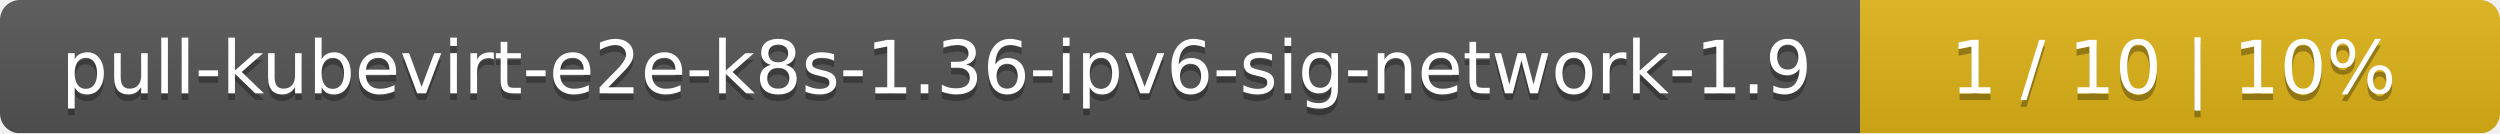
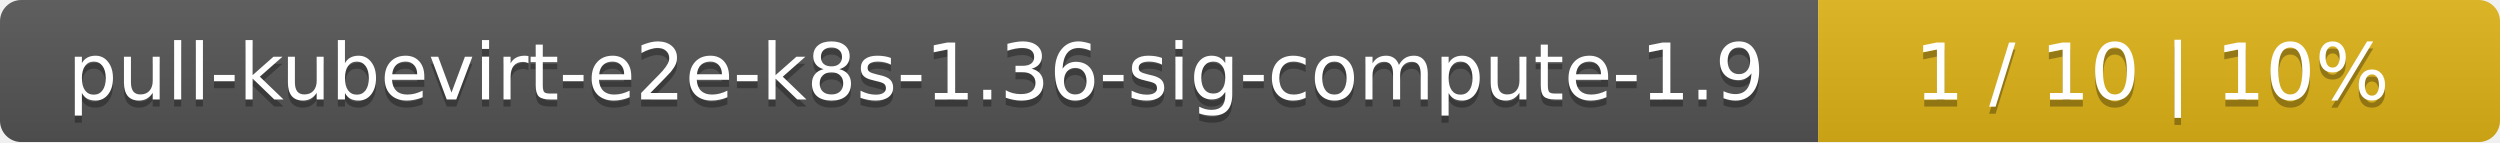
- <svg xmlns="http://www.w3.org/2000/svg" width="375" height="20">
+ <svg xmlns="http://www.w3.org/2000/svg" width="352" height="20">
  <linearGradient id="smooth" x2="0" y2="100%">
    <stop offset="0" stop-color="#bbb" stop-opacity=".1" />
    <stop offset="1" stop-opacity=".1" />
  </linearGradient>
  <mask id="round">
-     <rect width="375" height="20" rx="3" fill="#fff" />
+     <rect width="352" height="20" rx="3" fill="#fff" />
  </mask>
  <g mask="url(#round)">
-     <rect width="279" height="20" fill="#555" />
-     <rect x="279" width="96" height="20" fill="#dfb317" />
-     <rect width="375" height="20" fill="url(#smooth)" />
+     <rect width="256" height="20" fill="#555" />
+     <rect x="256" width="96" height="20" fill="#dfb317" />
+     <rect width="352" height="20" fill="url(#smooth)" />
  </g>
  <g fill="#fff" text-anchor="middle" font-family="DejaVu Sans,Verdana,Geneva,sans-serif" font-size="11">
-     <text x="140.5" y="15" fill="#010101" fill-opacity=".3">pull-kubevirt-e2e-k8s-1.36-ipv6-sig-network-1.9</text>
-     <text x="140.5" y="14">pull-kubevirt-e2e-k8s-1.36-ipv6-sig-network-1.9</text>
-     <text x="326" y="15" fill="#010101" fill-opacity=".3">1 / 10    |    10%</text>
-     <text x="326" y="14">1 / 10    |    10%</text>
+     <text x="129" y="15" fill="#010101" fill-opacity=".3">pull-kubevirt-e2e-k8s-1.36-sig-compute-1.9</text>
+     <text x="129" y="14">pull-kubevirt-e2e-k8s-1.36-sig-compute-1.9</text>
+     <text x="303" y="15" fill="#010101" fill-opacity=".3">1 / 10    |    10%</text>
+     <text x="303" y="14">1 / 10    |    10%</text>
  </g>
</svg>
